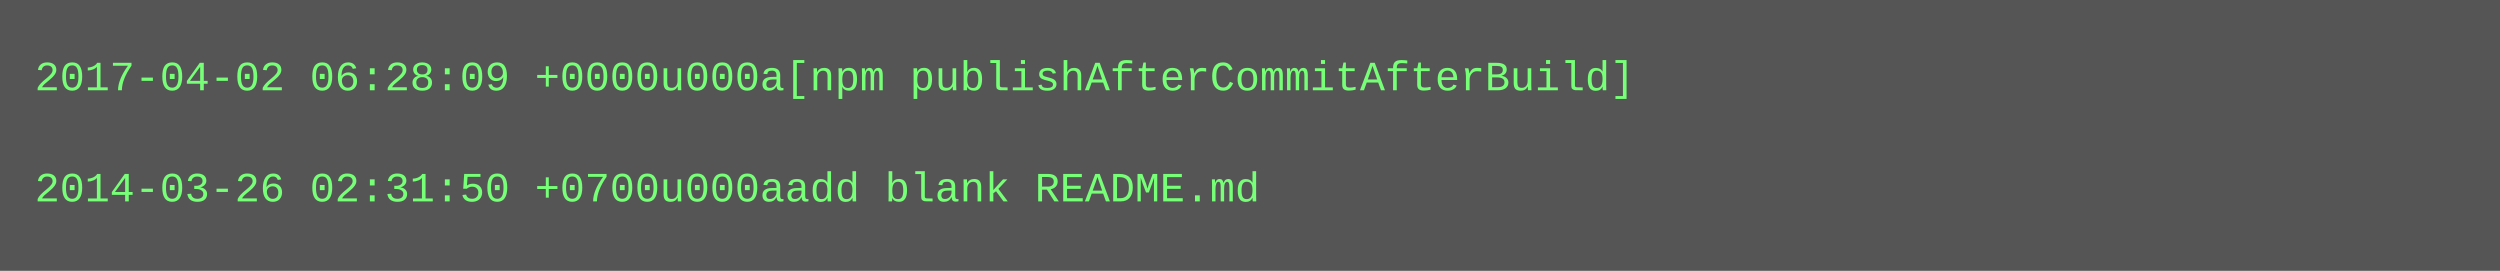
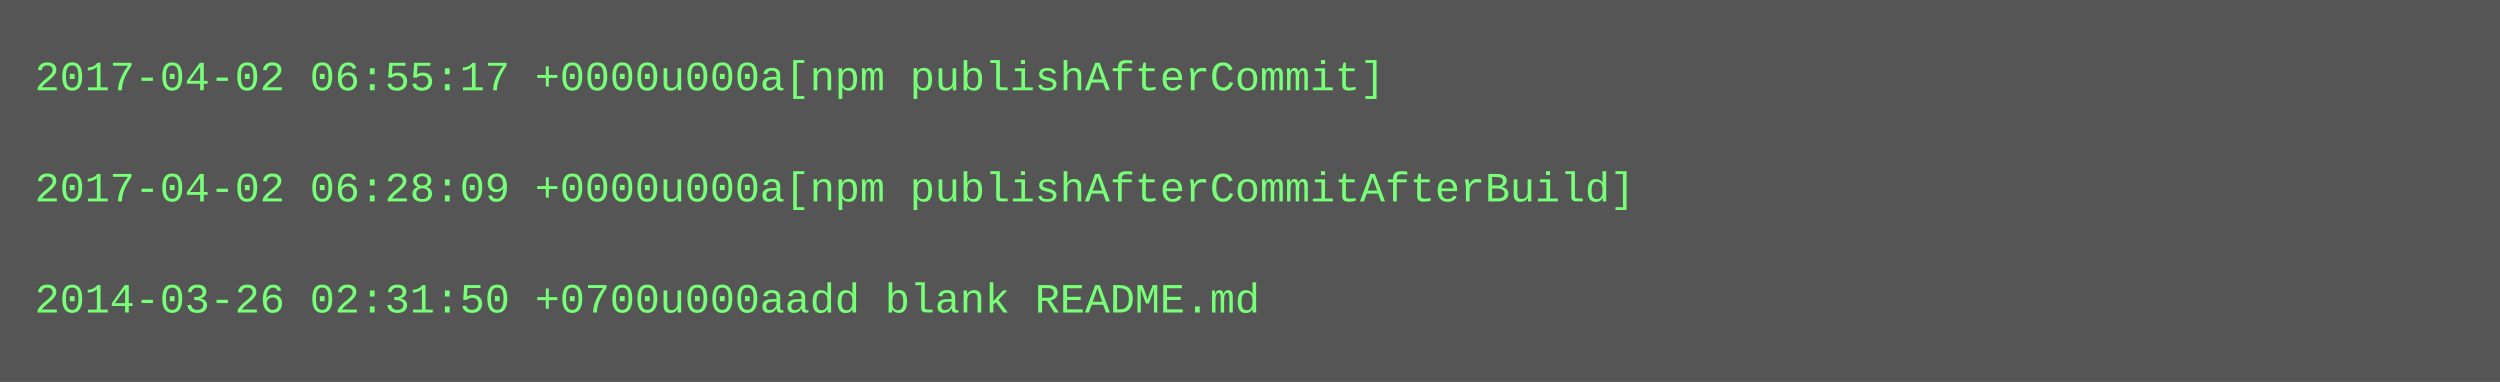
- <svg xmlns="http://www.w3.org/2000/svg" height="78" width="720">
-   <rect height="78" fill="#555" width="720" />
+ <svg xmlns="http://www.w3.org/2000/svg" height="110" width="720">
+   <rect height="110" fill="#555" width="720" />
  <text fill="#7f7" font-family="Courier New" font-size="12" xml:space="preserve">
-     <tspan x="10" y="26">2017-04-02 06:28:09 +0000u000a[npm publishAfterCommitAfterBuild]</tspan>
+     <tspan x="10" y="26">2017-04-02 06:55:17 +0000u000a[npm publishAfterCommit]</tspan>
    <tspan x="10" y="42" />
-     <tspan x="10" y="58">2014-03-26 02:31:50 +0700u000aadd blank README.md</tspan>
+     <tspan x="10" y="58">2017-04-02 06:28:09 +0000u000a[npm publishAfterCommitAfterBuild]</tspan>
+     <tspan x="10" y="74" />
+     <tspan x="10" y="90">2014-03-26 02:31:50 +0700u000aadd blank README.md</tspan>
  </text>
</svg>
